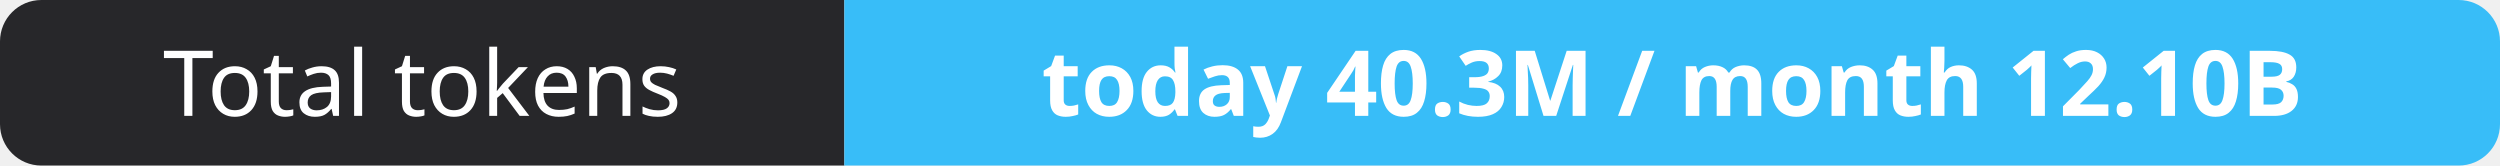
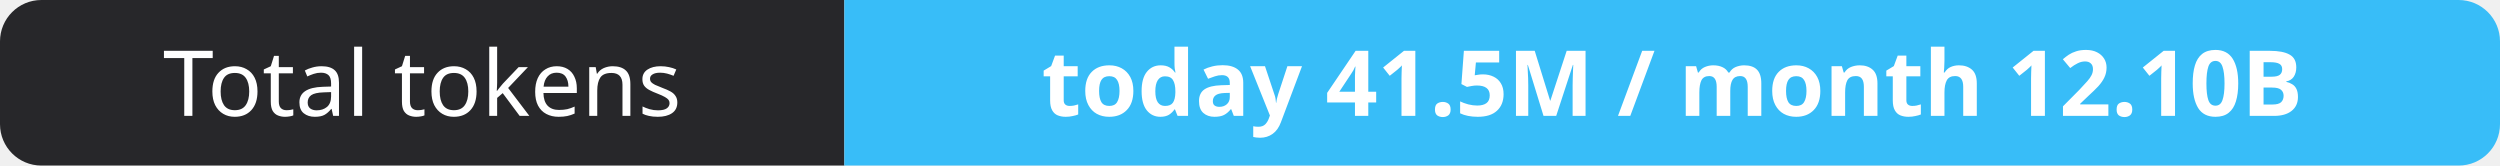
- <svg xmlns="http://www.w3.org/2000/svg" width="302" height="20" role="img" aria-label="Total tokens: today 40.3M / month 12.10B">
+ <svg xmlns="http://www.w3.org/2000/svg" width="302" height="20" role="img" aria-label="Total tokens: today 41.5M / month 12.10B">
  <clipPath id="r">
    <rect width="302" height="20" rx="5" fill="#fff" />
  </clipPath>
  <g clip-path="url(#r)">
    <rect width="102" height="20" fill="#27272a" />
    <rect x="102" width="200" height="20" fill="#38bdf8" />
  </g>
  <g fill="#fff" text-anchor="middle" font-family="Verdana,Geneva,sans-serif" font-size="11">
    <text x="51.0" y="14">Total tokens</text>
-     <text x="202.0" y="14" font-weight="700">today 40.3M / month 12.10B</text>
+     <text x="202.0" y="14" font-weight="700">today 41.5M / month 12.10B</text>
  </g>
</svg>
